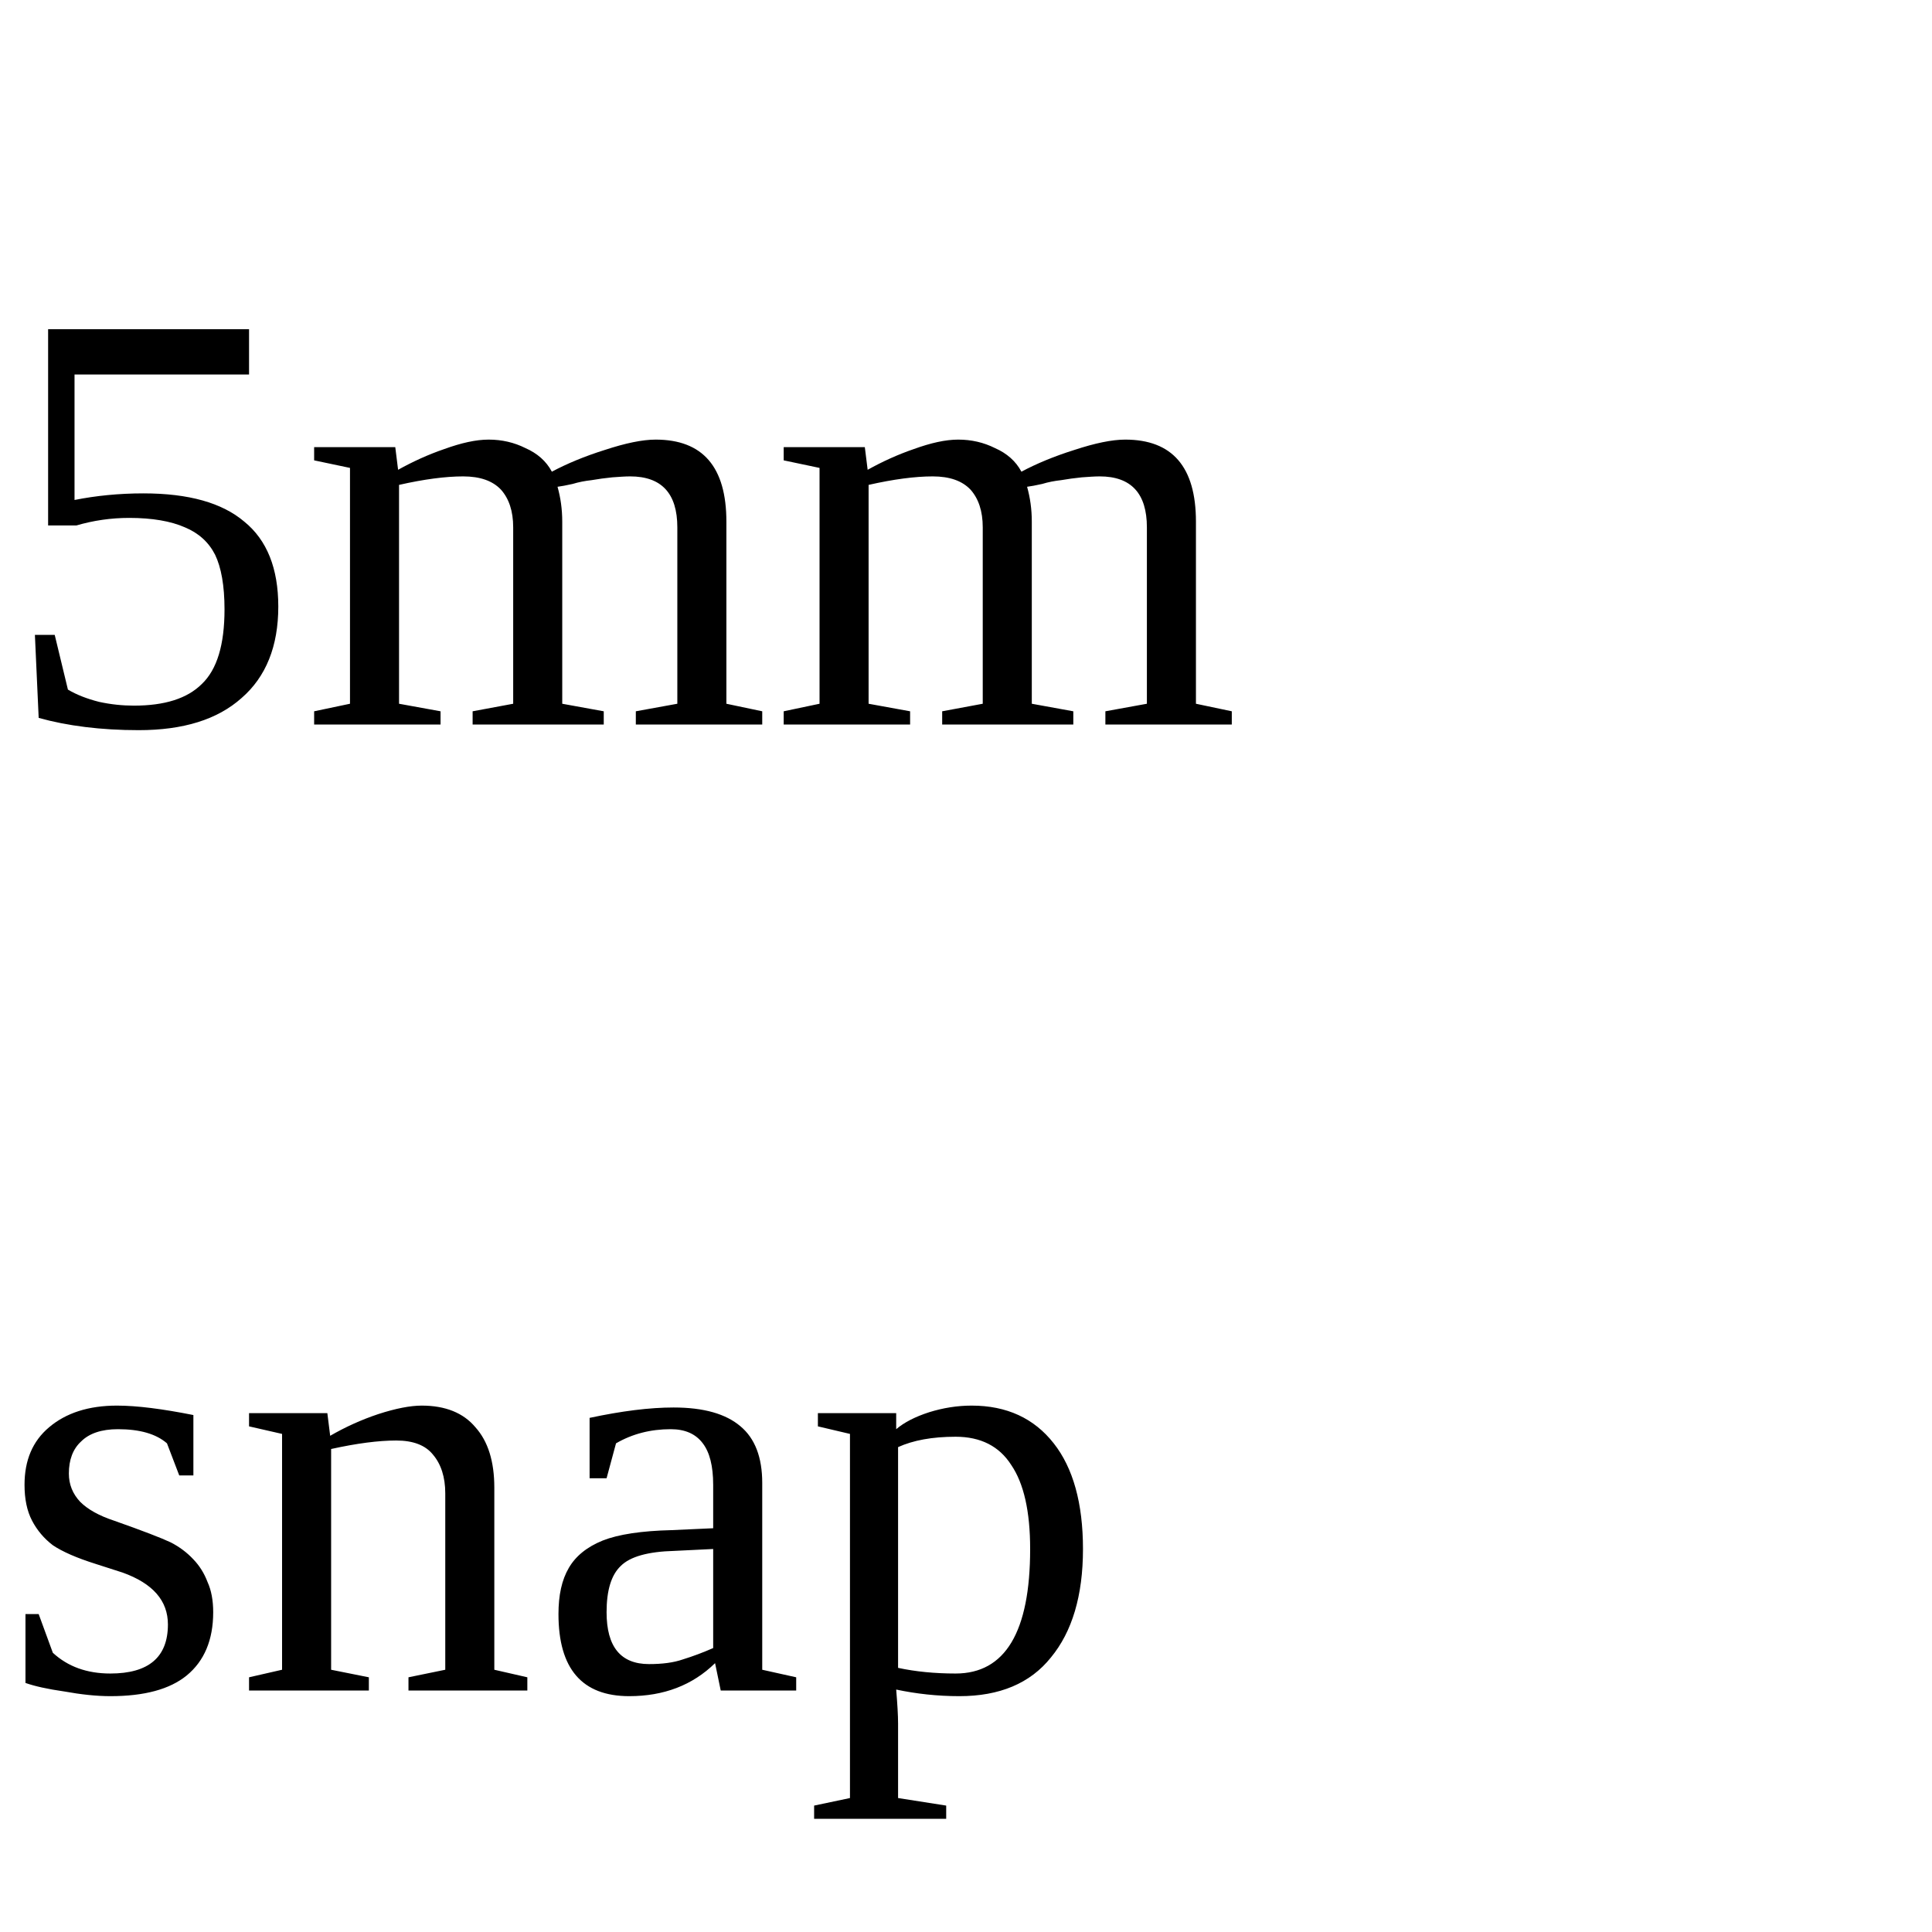
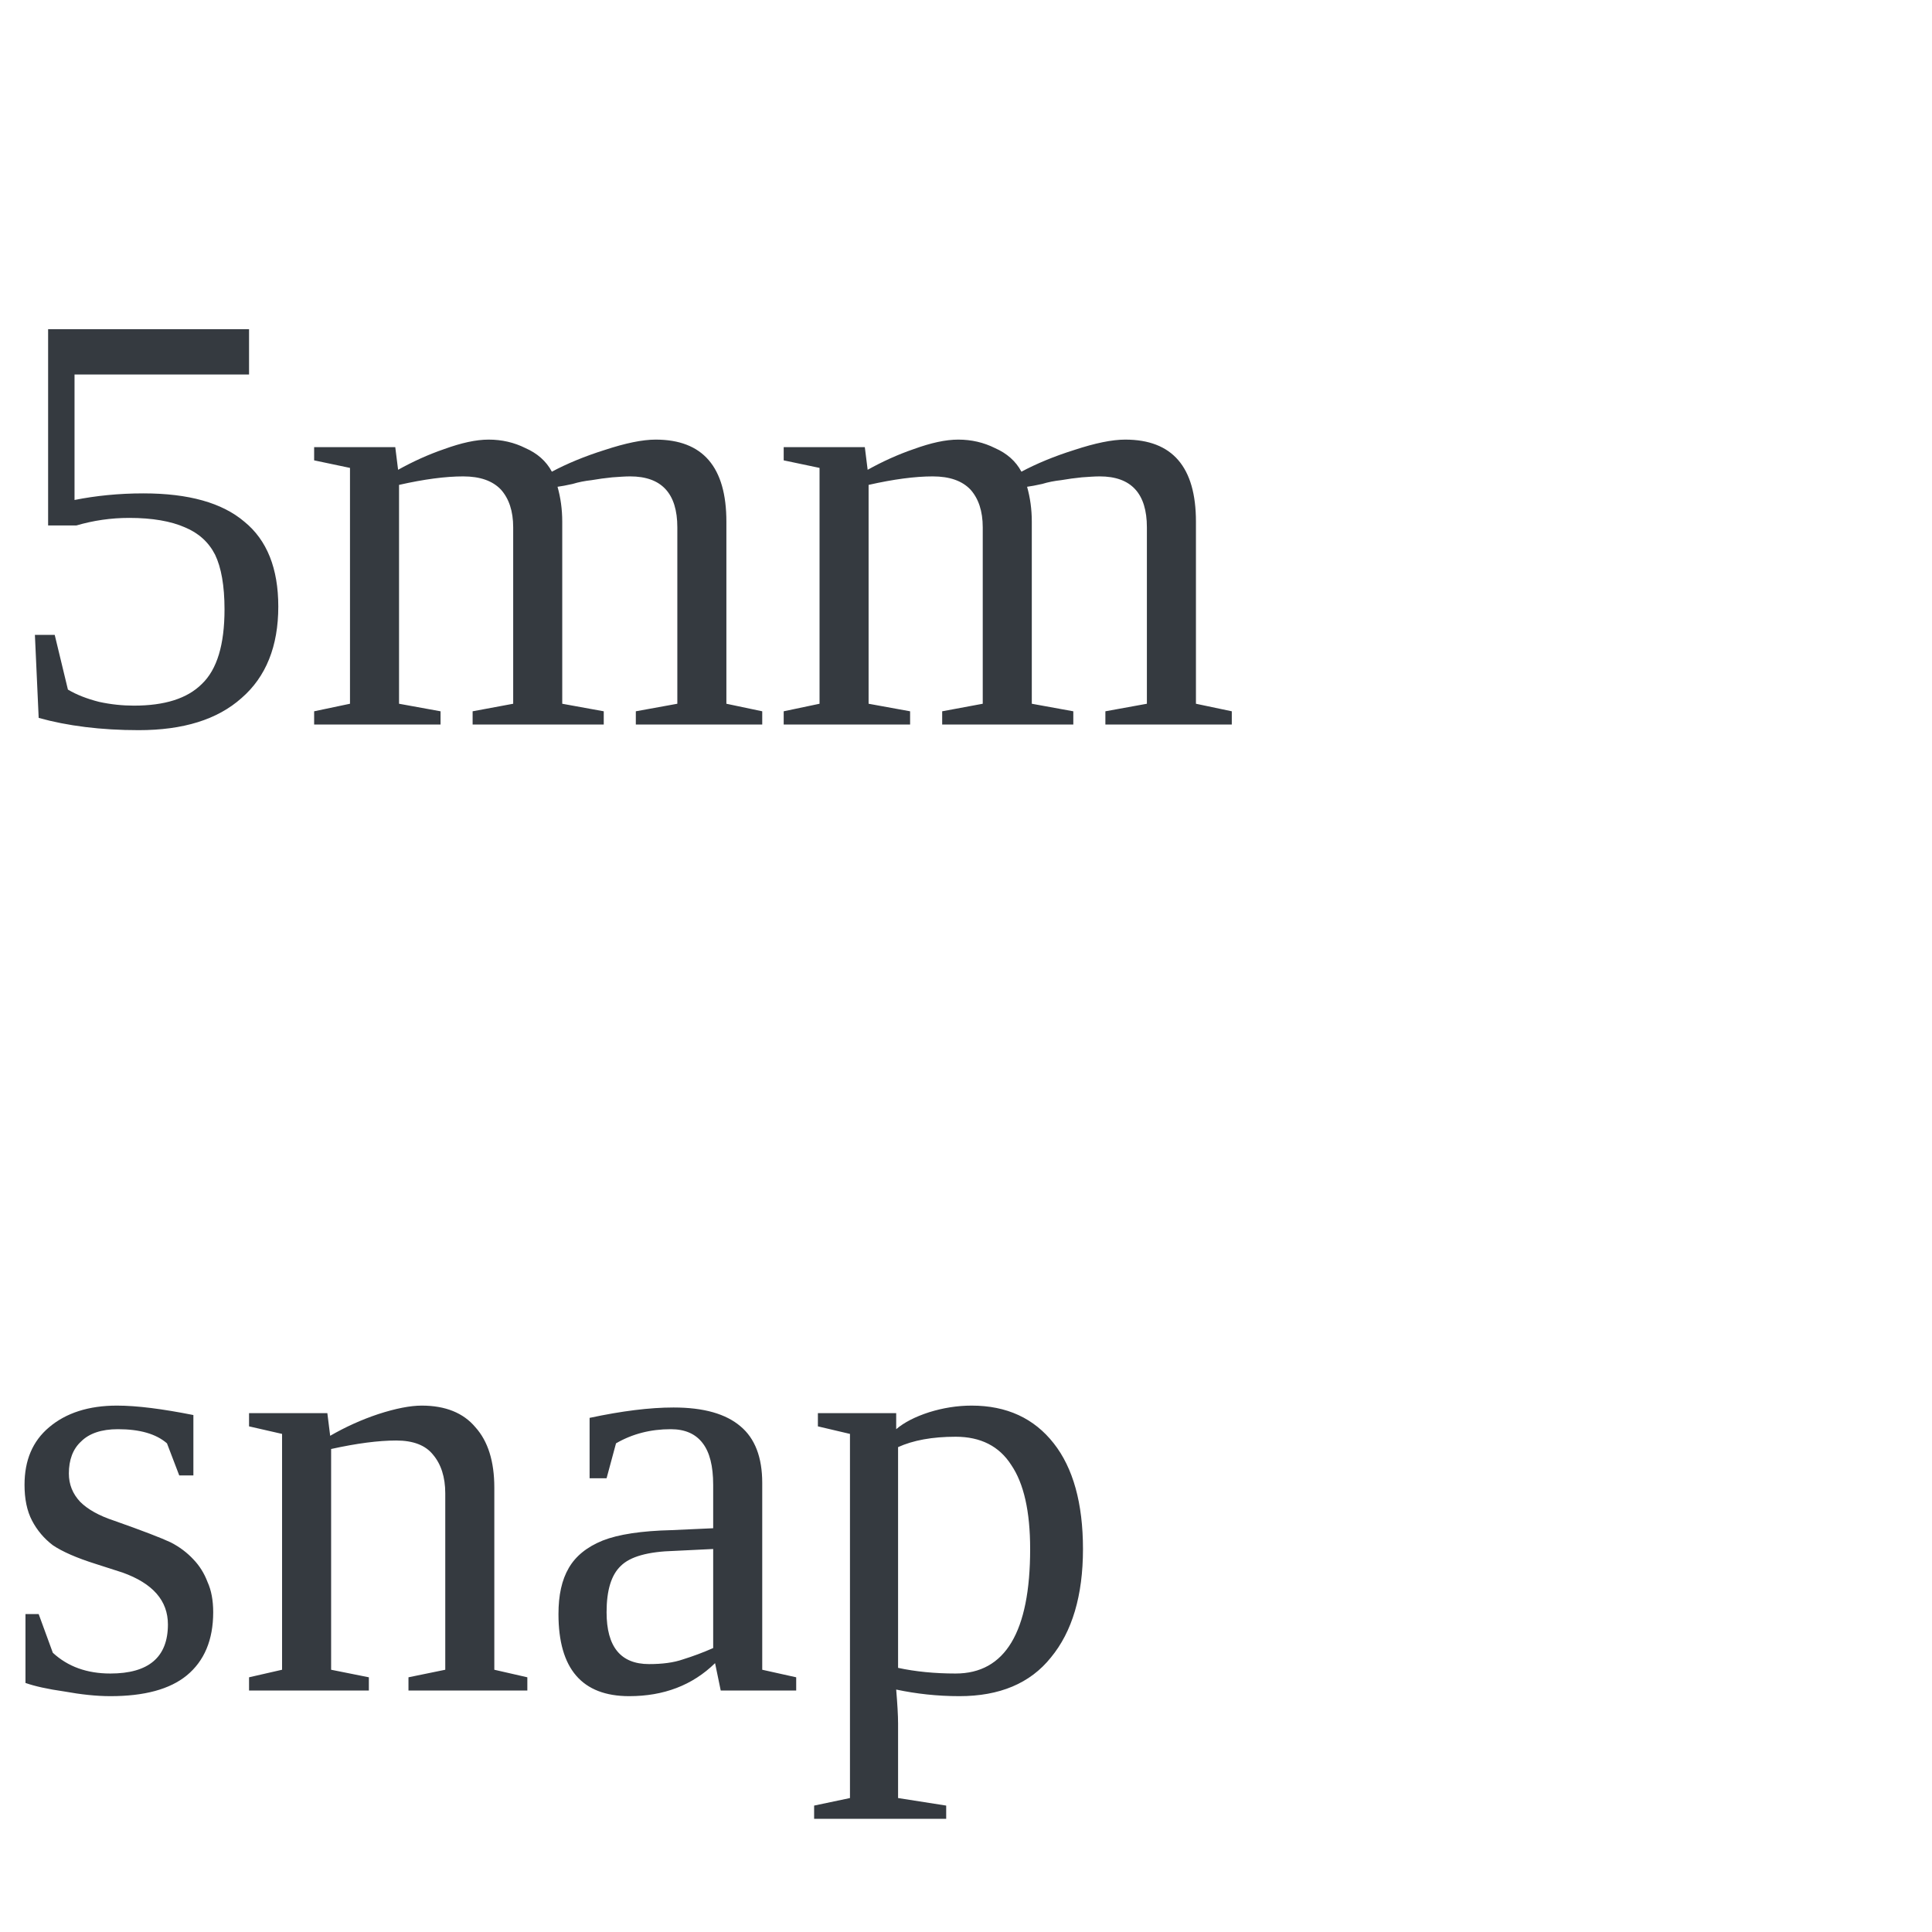
<svg xmlns="http://www.w3.org/2000/svg" width="32" height="32">
-   <text x="0" y="12" fill="black" font-size="10px">5mm</text>
-   <text x="0" y="28" fill="black" font-size="10px">snap</text>
+   <text x="0" y="12" fill="#353a40" font-size="10px">5mm</text>
+   <text x="0" y="28" fill="#353a40" font-size="10px">snap</text>
</svg>
